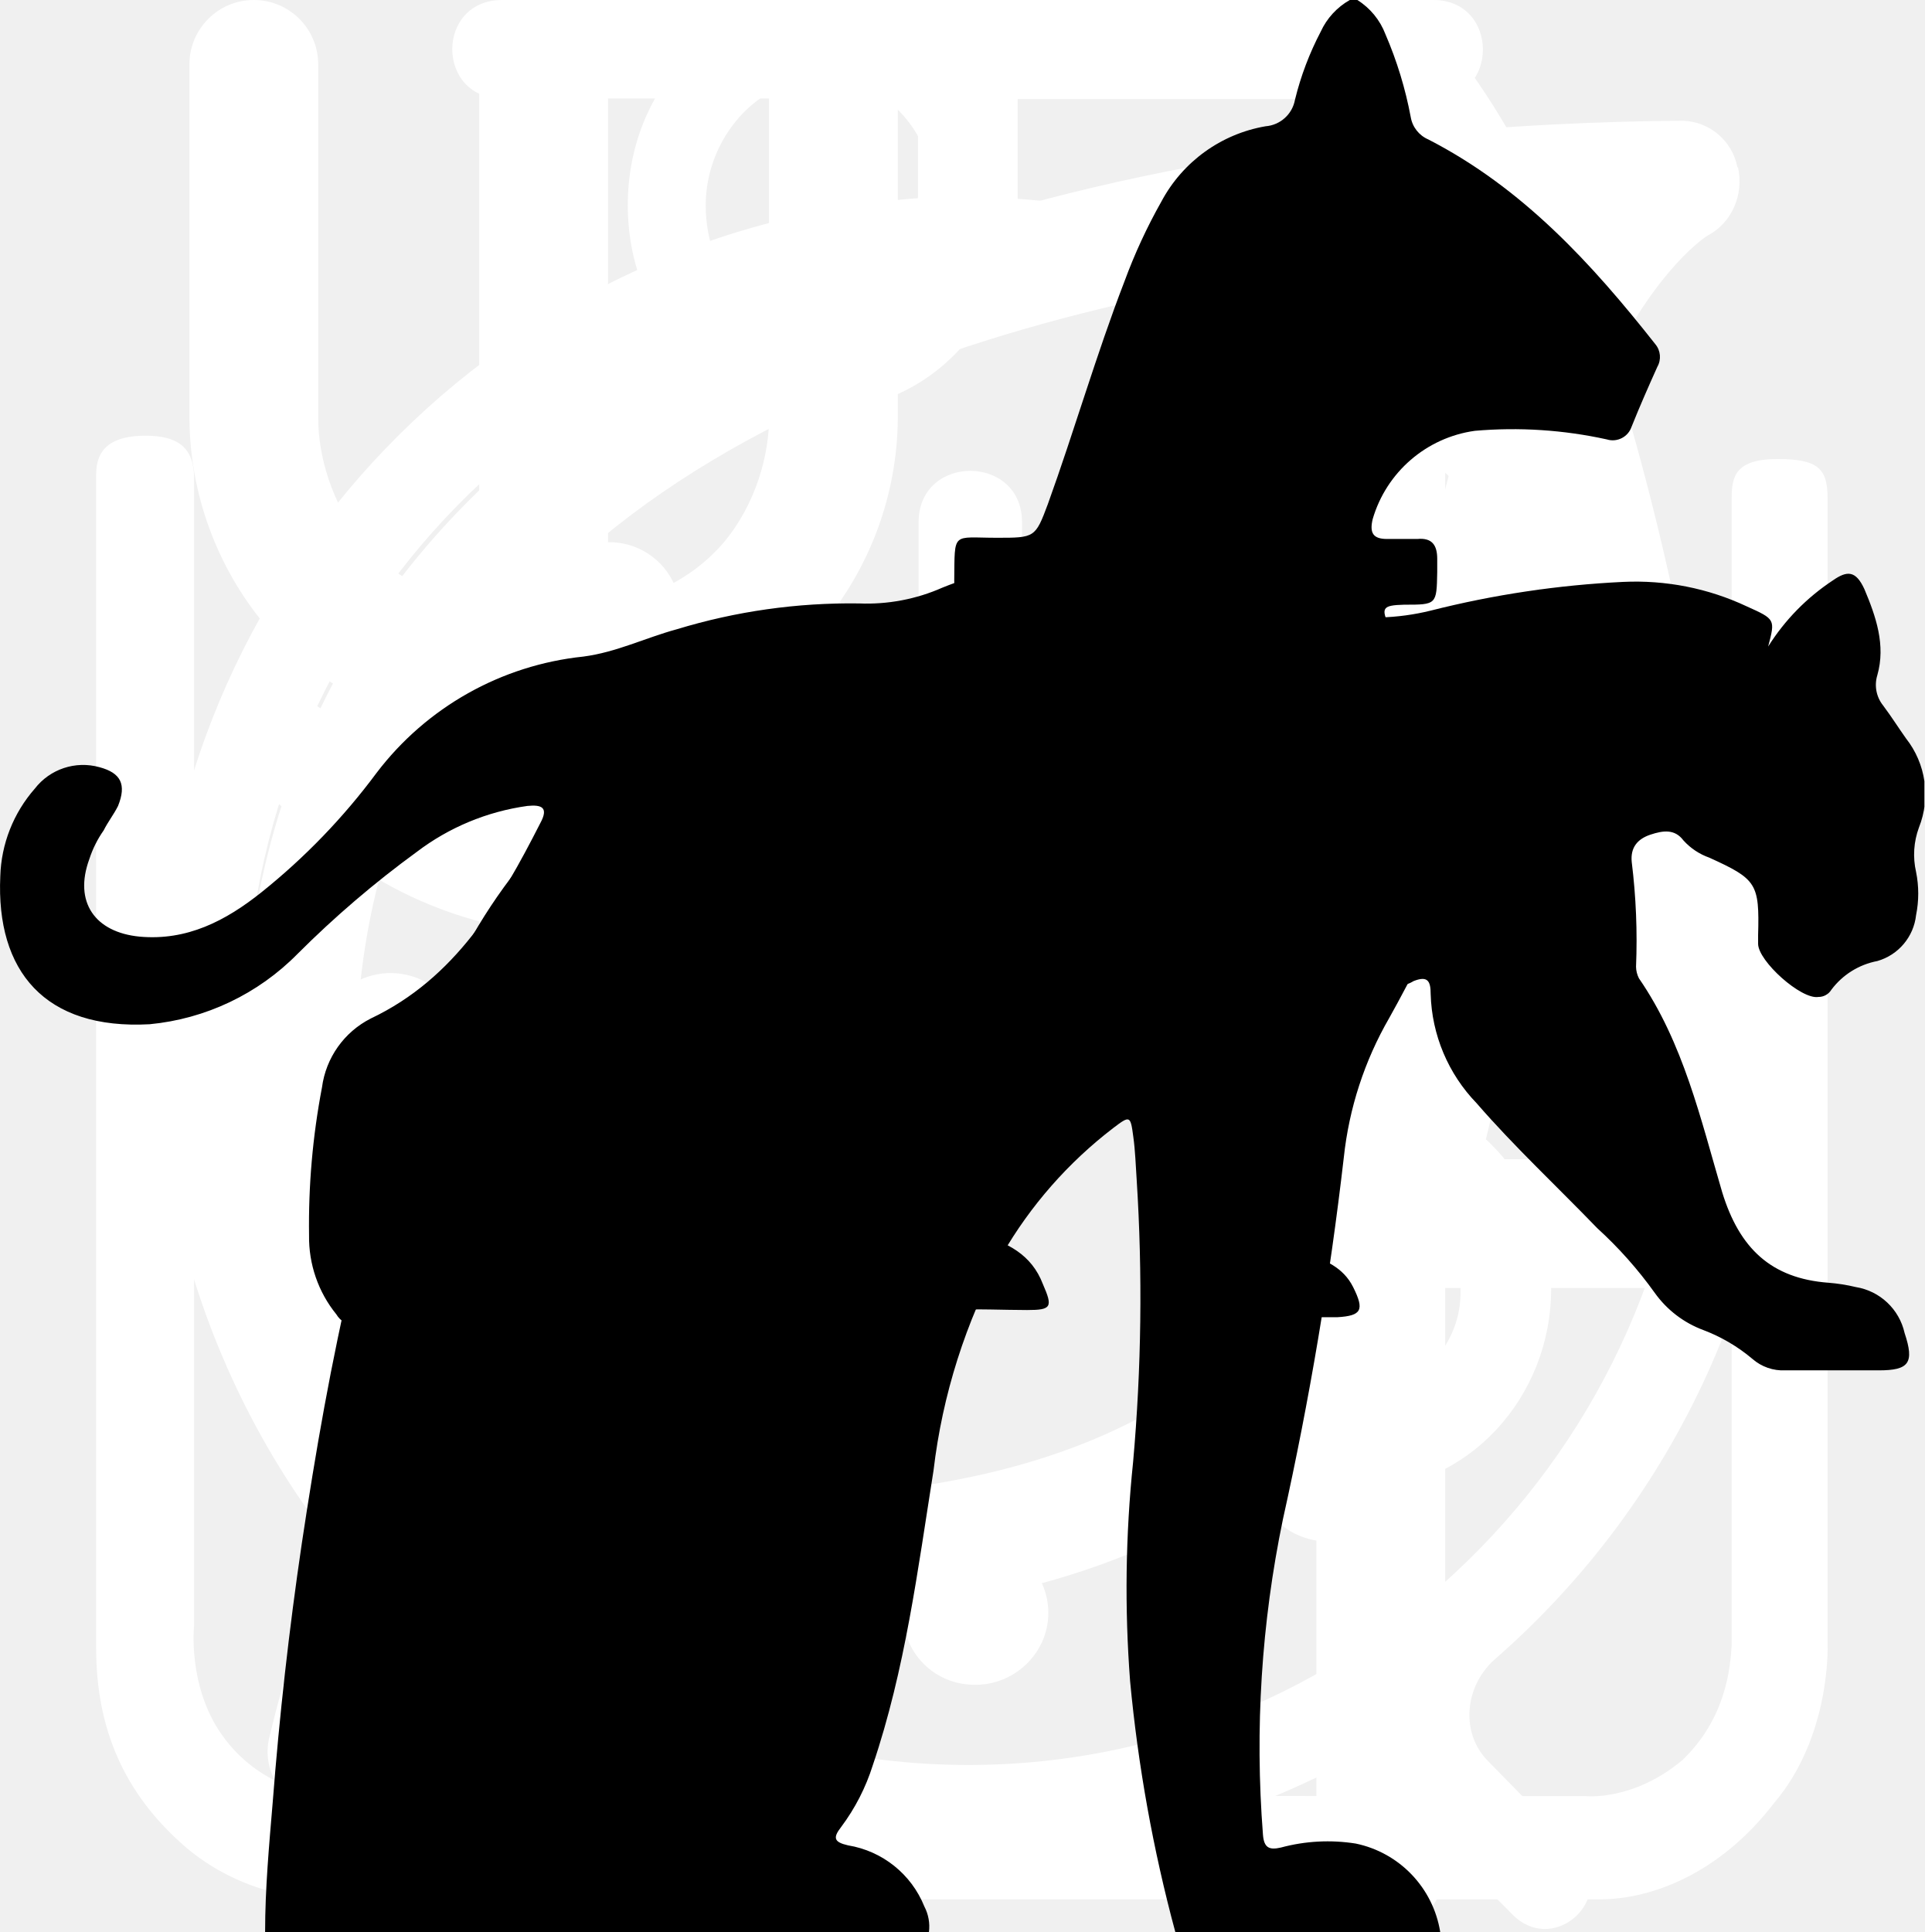
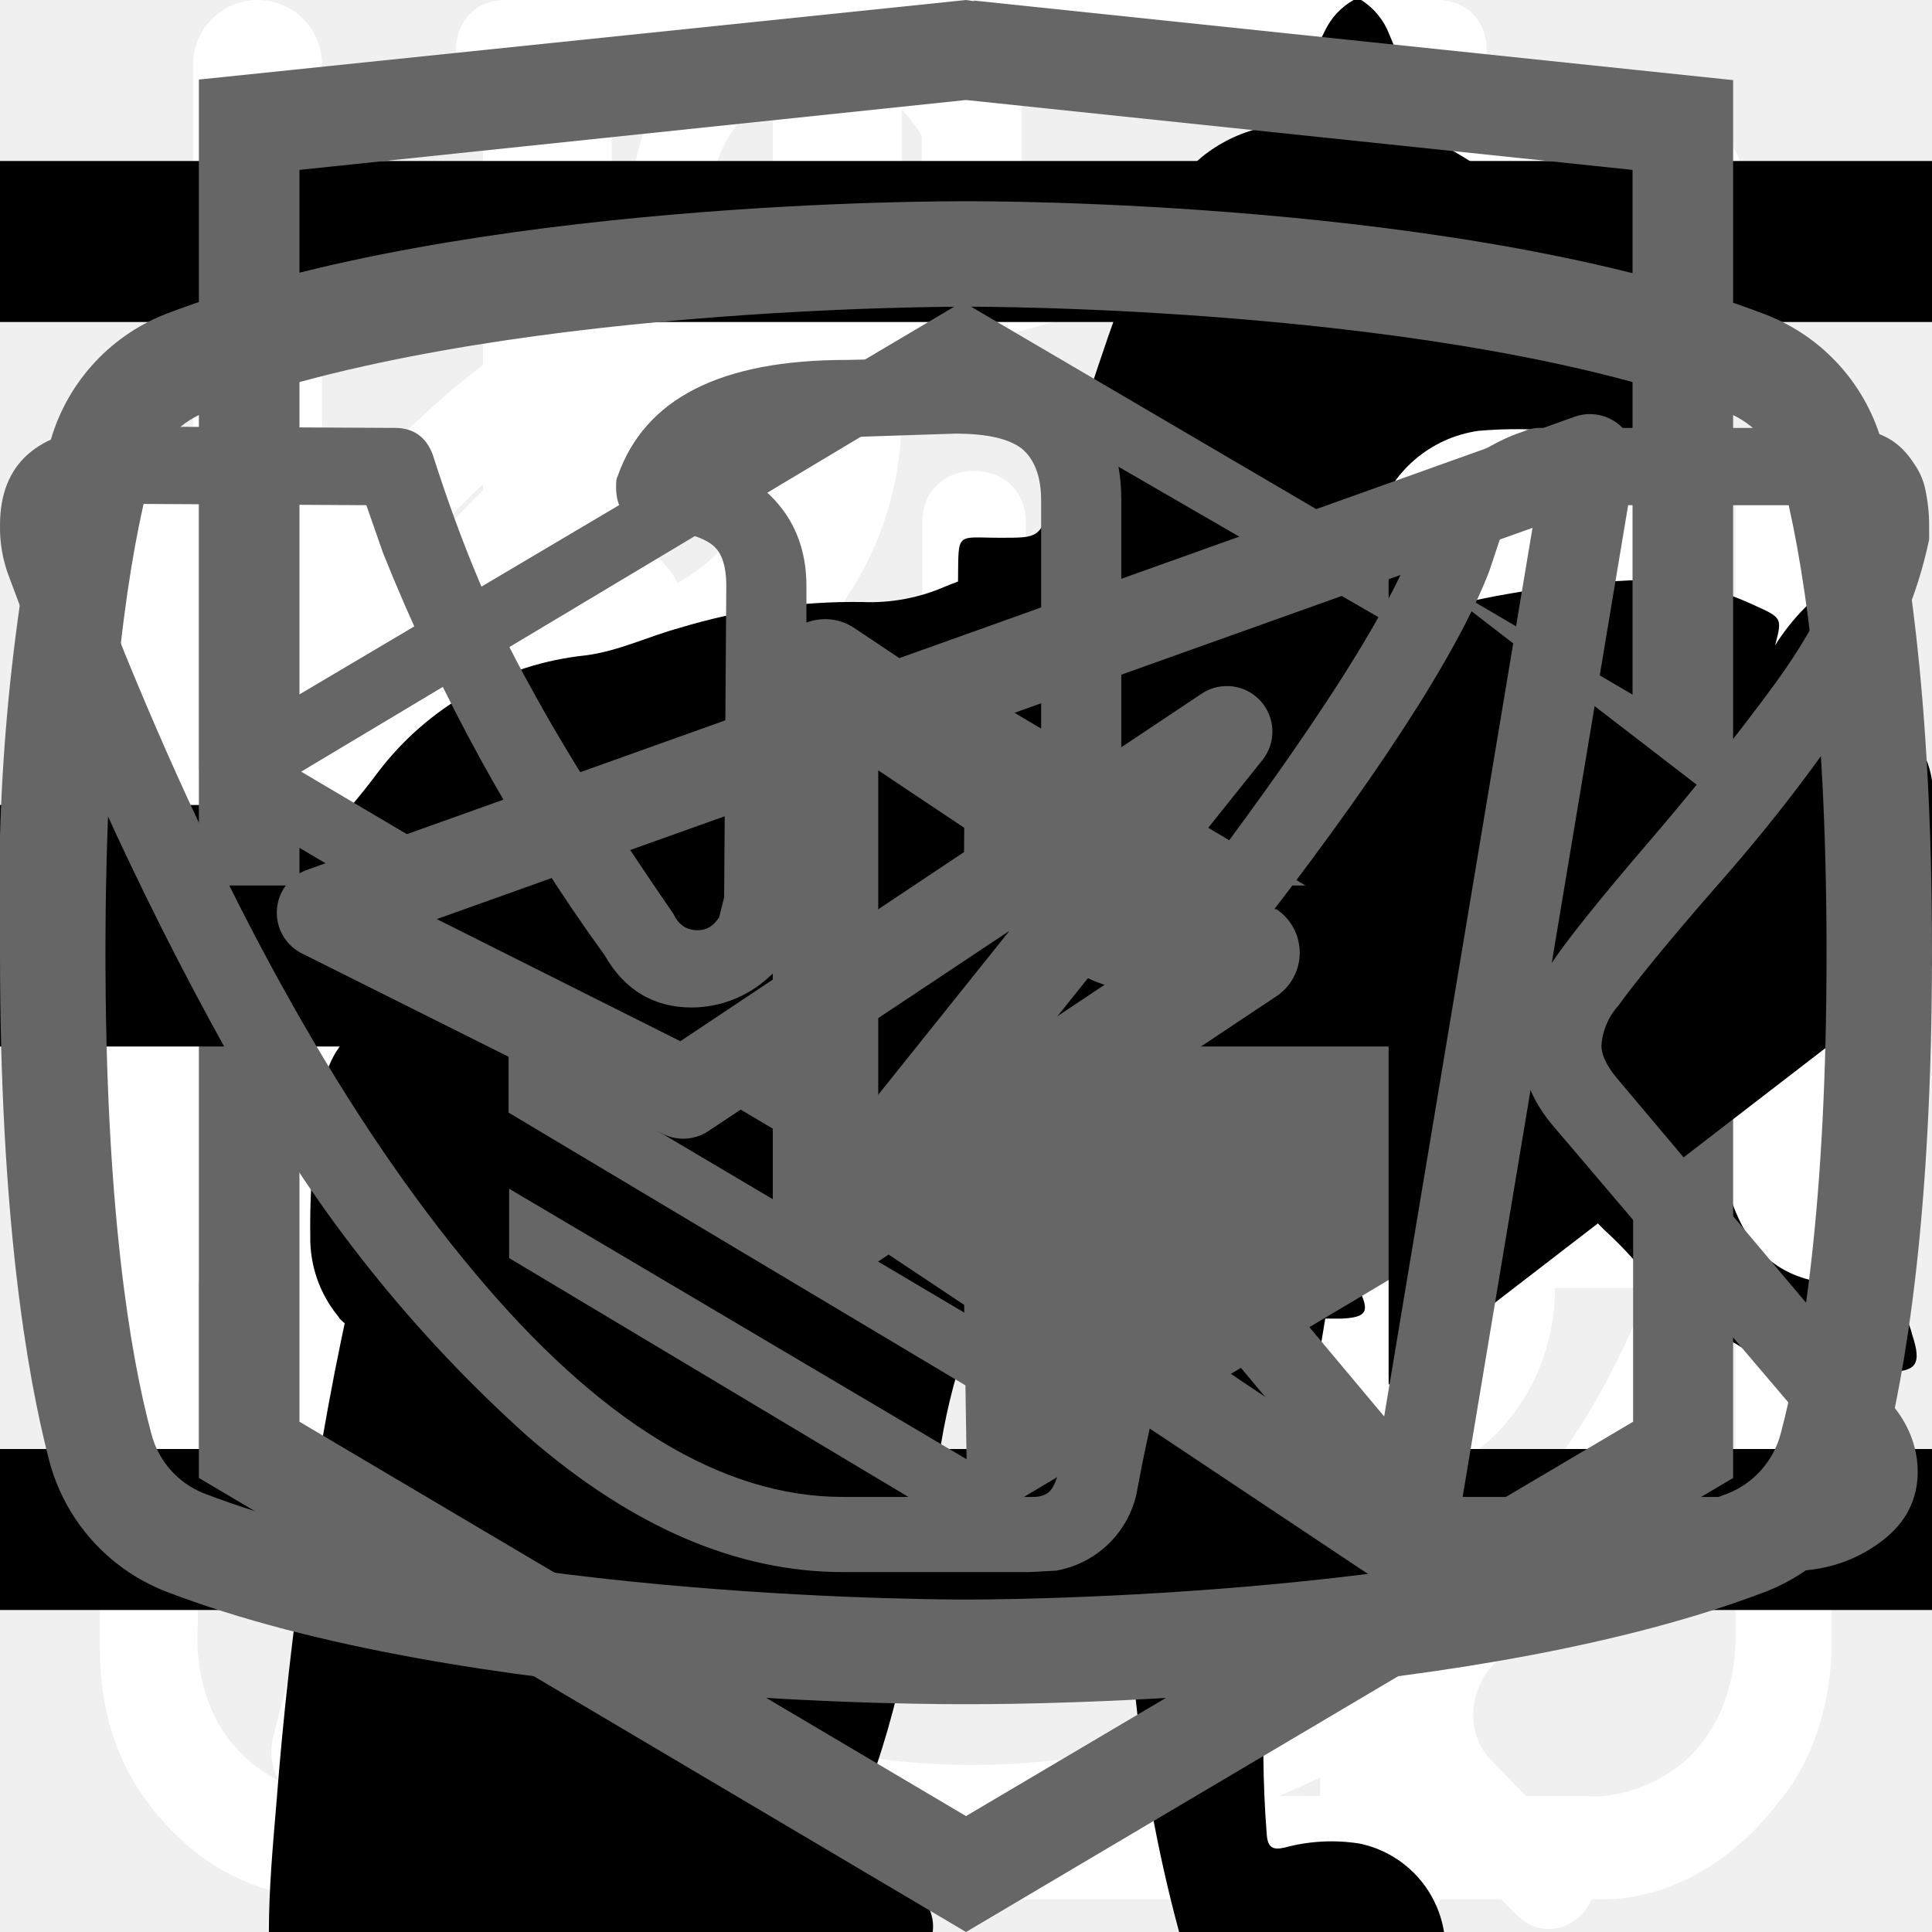
<svg xmlns="http://www.w3.org/2000/svg">
  <style>:root svg:not(:target){display:none}</style>
  <svg viewBox="0 0 27 31" fill="none" id="advantage-clock">
    <path d="M6.12 0c-1.07 0-1.07 1.58 0 1.58h6.67v1.6a13.21 13.21 0 0 0-12.23 13.3c0 4.02 1.75 7.64 4.52 10.07.48.43.54 1.18.1 1.64l-1.53 1.55c-.75.69.36 1.75 1.03 1l2-2.03c.36-.34.88-.43 1.32-.21a12.79 12.79 0 0 0 11.1.06c.43-.21.96-.13 1.3.21l1.95 1.97c.68.64 1.66-.31 1.04-1l-1.45-1.48c-.45-.45-.38-1.2.1-1.63a13.47 13.47 0 0 0 4.62-10.16 13.2 13.2 0 0 0-12.27-13.28v-1.6h6.67c1.06 0 1.06-1.59 0-1.59h-14.94Zm-4.12 16.47c0-6.53 5.2-11.82 11.6-11.82 6.41 0 11.6 5.3 11.6 11.82 0 6.55-5.19 11.85-11.6 11.85-6.4 0-11.6-5.3-11.6-11.85Zm10.8-8.09c0-1.1 1.66-1.1 1.66 0v8.63c0 .23-.09.44-.25.6a.86.86 0 0 1-.6.25.82.82 0 0 1-.57-.23.8.8 0 0 1-.24-.56v-8.69Zm-5 2.62c.31 0 .61-.12.83-.34a1.14 1.14 0 0 0-.82-1.96c-.3.02-.56.16-.75.37a1.14 1.14 0 0 0 .75 1.92Zm11.6 0c.31 0 .6-.12.82-.34a1.14 1.14 0 0 0-.82-1.96 1.14 1.14 0 0 0 0 2.29Zm-10.43 12.59c0 1.53-2.33 1.53-2.33 0s2.33-1.53 2.33 0Zm4.64 3.44a1.18 1.18 0 0 0 1.17-.68 1.14 1.14 0 0 0-.7-1.56 1.17 1.17 0 0 0-1.22.32 1.14 1.14 0 0 0 .75 1.92Zm-8.12-10.39a1.14 1.14 0 0 1-.69 1.17 1.17 1.17 0 0 1-1.57-.7 1.14 1.14 0 0 1 .32-1.2 1.17 1.17 0 0 1 1.94.73Zm17.39 1.15a1.17 1.17 0 0 0 1.17-.68 1.14 1.14 0 0 0-.7-1.55 1.17 1.17 0 0 0-1.22.32 1.14 1.14 0 0 0 .75 1.91Zm-2.32 5.8c0 1.53-2.32 1.53-2.32 0s2.32-1.53 2.32 0Z" fill="#fff" />
  </svg>
  <svg viewBox="0 0 26 30" fill="none" id="advantage-dining">
    <path fill-rule="evenodd" clip-rule="evenodd" d="M19.12.08a1 1 0 0 1 1.09.21c.9.91 2.1 2.88 3.06 5.92a42.6 42.6 0 0 1 1.73 12.79 1 1 0 0 1-1 1h-3.5v9a1 1 0 1 1-2 0v-28a1 1 0 0 1 .62-.92Zm1.38 17.92h2.5a39.62 39.62 0 0 0-1.64-11.19 22.4 22.4 0 0 0-.86-2.3v13.49Zm-14-18a1 1 0 0 1 1 1v28a1 1 0 1 1-2 0v-28a1 1 0 0 1 1-1Z" fill="#fff" />
    <path fill-rule="evenodd" clip-rule="evenodd" d="M2 0a1 1 0 0 1 1 1v5.5c0 .56.2 1.32.7 1.92.48.56 1.31 1.08 2.8 1.08a1 1 0 1 1 0 2 5.41 5.41 0 0 1-4.33-1.8 5.07 5.07 0 0 1-1.17-3.2v-5.5a1 1 0 0 1 1-1Z" fill="#fff" />
    <path fill-rule="evenodd" clip-rule="evenodd" d="M11 0a1 1 0 0 0-1 1v5.5c0 .56-.2 1.32-.7 1.92-.48.56-1.31 1.08-2.8 1.08a1 1 0 0 0 0 2 5.4 5.4 0 0 0 4.33-1.8 5.07 5.07 0 0 0 1.17-3.2v-5.5a1 1 0 0 0-1-1Z" fill="#fff" />
  </svg>
  <svg viewBox="0 0 30 32" fill="none" id="advantage-leaf">
    <g clip-path="url(#advantage-leaf_0)">
      <path d="M27.84 2.77a.95.95 0 0 0-.9-.77h-.01c-4.94.03-16.95.92-21.8 8.38-2.51 3.88-2.73 8.91-.64 14.96l.07.13a25.93 25.93 0 0 0-1.04 3.32 1 1 0 0 0 .72 1.19l.2.02c.43 0 .81-.32.9-.79.03-.1 2.42-10.37 10.86-16.38.43-.3.55-.93.26-1.38a.9.9 0 0 0-1.3-.28c-4.79 3.4-7.74 8-9.47 11.65-1.24-4.57-.92-8.37.99-11.3 3.74-5.76 12.62-7.15 17.98-7.45-1.16 1.8-2.41 5.1-2.41 10.93 0 3.12-.83 5.52-2.47 7.14-2.62 2.6-6.88 2.83-10 2.58-.51-.04-.96.38-1 .93-.04.55.35 1.03.86 1.07.63.05 1.3.08 1.98.08 3.18 0 6.87-.66 9.43-3.2 2.04-2 3.07-4.9 3.07-8.6 0-9.1 3.22-11.1 3.23-11.1.4-.21.6-.68.5-1.13Z" fill="#fff" />
    </g>
    <defs>
      <clipPath id="advantage-leaf_0">
        <path fill="#fff" d="M0 0h30v32h-30z" />
      </clipPath>
    </defs>
  </svg>
  <svg viewBox="0 0 27 29" fill="none" id="advantage-powder">
    <path d="M11.38 0c-1.64 0-2.9 1.36-2.9 3.08s1.26 3.08 2.9 3.08c1.63 0 2.9-1.36 2.9-3.08s-1.27-3.08-2.9-3.08Zm0 1.18c1 0 1.72.84 1.72 1.9 0 1-.8 1.9-1.72 1.9-1 0-1.73-.84-1.73-1.9 0-1 .78-1.9 1.72-1.9Zm-10.88 23.56c0 1.18.4 2.18 1.36 3 1 .84 2.17.77 2.17.77h19.04c.77 0 1.8-.38 2.62-1.45.85-1 .8-2.36.8-2.36v-17.21c0-.44-.12-.6-.75-.6-.64 0-.69.27-.69.59v17.22c-.02.3-.07 1.08-.74 1.72-.74.62-1.45.54-1.45.54s-18.13 0-19.03-.03a2.14 2.14 0 0 1-1.45-.9c-.51-.73-.41-1.63-.41-1.63v-17.22c0-.46-.24-.64-.73-.64s-.74.18-.74.58v17.62Zm16.31-16.31c-1.08.23-2.17.38-4.26 2.35-2.08 2-3.62 1.9-5.16 1.82-1.54-.1-3.17-1.54-3.45-1.9-.33-.36-.9-.12-1.08.11-.16.24-.16.64.1 1 1.27 1.18 2.45 2.08 4.72 2.26a7.5 7.5 0 0 0 5.89-2.26c1.45-1.45 2.17-1.72 3.26-1.9a6.3 6.3 0 0 1 5.08 1.26c1 1.1 1.26.78 1.54.48.54-.72-.23-1.27-1.1-1.9a7.24 7.24 0 0 0-5.52-1.28l-.02-.04Zm-9.06 7.16c-1.18 0-2.08 1-2.08 2.26 0 1.27.9 2.27 2.08 2.27 1.18 0 2.08-1 2.08-2.27s-.9-2.26-2.08-2.26Zm11.78.78c-1.54 0-2.8 1.36-2.8 2.99 0 1.63 1.26 2.99 2.8 2.99 1.54 0 2.81-1.36 2.81-3 0-1.62-1.27-2.98-2.8-2.98Zm0 1.45c.8 0 1.45.7 1.45 1.54a1.5 1.5 0 0 1-1.45 1.54c-.8 0-1.45-.7-1.45-1.54 0-.86.65-1.54 1.45-1.54Z" fill="#fff" />
  </svg>
  <svg viewBox="0 0 268 112" fill="none" id="icon-cat-pro-tablet">
    <path d="M246.24 11.51a30.4 30.4 0 0 1 9-9.2c2-1.4 3.2-1.4 4.4 1.2 1.6 3.8 3 7.8 1.8 12a4.59 4.59 0 0 0 .8 4.2c1.2 1.6 2.2 3.2 3.2 4.6a12.54 12.54 0 0 1 1.8 12.4 10.86 10.86 0 0 0-.4 6.2c.4 1.98.4 4.02 0 6a7.5 7.5 0 0 1-5.4 6.4 10.42 10.42 0 0 0-6.4 4 2.09 2.09 0 0 1-1.8 1c-2.4.4-8.4-5-8.4-7.4v-1.2c.2-7.2-.2-7.8-6.8-10.8a8.78 8.78 0 0 1-3.6-2.4c-1.2-1.6-2.8-1.4-4.6-.8-1.8.6-2.8 1.8-2.6 3.8.6 4.85.8 9.73.6 14.6.01.56.15 1.1.4 1.6 6.2 9 8.6 19.6 11.6 29.8 2.4 7.8 6.8 12 14.8 12.6 1.28.1 2.55.3 3.8.6a8.32 8.32 0 0 1 6.8 6.4c1.4 4.2.6 5.2-3.6 5.2h-13a6.48 6.48 0 0 1-4.6-1.6 23.39 23.39 0 0 0-6.8-4 14.53 14.53 0 0 1-6.8-5.2 57.17 57.17 0 0 0-8-9c-5.6-5.8-11.6-11.4-16.8-17.4a22.77 22.77 0 0 1-6.4-15.2c0-1.8-.4-2.6-2.4-1.8-.6.38-1.3.6-2 .6-5.6 0-8.4 3.4-10.4 8.4-1.8 4.2-4.2 8.2-6.4 12.4a20.8 20.8 0 0 0-2 8.4c0 4.8 1.2 6.4 5.6 8 2.8 1 5.4 2 6.8 4.8 1.6 3.2 1.2 4-2.2 4.2h-13.6a3.76 3.76 0 0 1-3.8-2.2l-3.6-6a12.1 12.1 0 0 1-1.4-10.8c.86-3.47.93-7.1.2-10.6a16.84 16.84 0 0 1 3.4-14c1.2-1.4 1.2-2-.8-2.4a100.13 100.13 0 0 1-23.74-8.25.2.2 0 0 1-.06-.15c-6.4-2.4-7.6-2-9.4 4.6-1.6 5.6-3.2 11.2-4.4 17-1.4 6.4.2 12.4 2.2 18.4.8 2.4 3.2 2.2 5 2.8 4 1.2 7.4 2.8 9 7 1.4 3.2 1.2 3.6-2.2 3.6-3.4 0-6.8-.2-10.4 0-3.04.06-6-.93-8.4-2.8-9.6-6.4-12.4-16.2-13.2-26.8-.4-6.6-4-11.8-8.2-16.8-.8-1-1.6-1.4-2.8-.6a88.62 88.62 0 0 1-13.4 6 53.42 53.42 0 0 0-24.4 17.6 21.26 21.26 0 0 0-4.4 10.2c-.6 3.6.4 5.2 4 6.2s5.4 3 5.8 6.8c.2 1.6-.4 2.4-2 2.4h-16.2a3.3 3.3 0 0 1-2.6-1.6c-2.52-3.1-3.86-7-3.8-11-.1-6.9.5-13.8 1.8-20.6a12.6 12.6 0 0 1 6.8-9.6c11.8-5.6 18-16.2 23.6-27.2 1.2-2.2.2-2.6-1.8-2.4-5.6.78-10.9 2.98-15.4 6.4-5.9 4.3-11.45 9.05-16.6 14.2a33.34 33.34 0 0 1-20.6 9.8c-14.6.8-21.4-7.4-20.8-20.6.13-4.5 1.83-8.81 4.8-12.2a8.5 8.5 0 0 1 9-3c3 .8 3.8 2.4 2.6 5.4-.6 1.2-1.4 2.2-2 3.4a15 15 0 0 0-2 4c-2.2 6 .8 10.2 7 10.8 6.6.6 12-2.2 17-6.2a89.88 89.88 0 0 0 16-16.6 41.58 41.58 0 0 1 28.8-16.2c4.6-.6 8.6-2.6 13-3.8a83.01 83.01 0 0 1 25.4-3.6 26 26 0 0 0 11.6-2.2c9.8-4 20-4 30.2-2 8 1.6 16 3.6 23.8 5.6 4.64.87 9.41.73 14-.4a135.6 135.6 0 0 1 26.8-4c5.92-.28 11.83.88 17.2 3.4 4 1.8 4 1.8 3 5.6Z" fill="#000" />
  </svg>
  <svg viewBox="0 0 140 194" fill="none" id="icon-cat-slim-tablet">
    <path d="M109.68 0h-.76a7 7 0 0 0-2.92 3.18c-1.13 2.16-2 4.45-2.58 6.82a3.26 3.26 0 0 1-2.96 2.68 14.68 14.68 0 0 0-10.46 7.56 54.62 54.62 0 0 0-3.7 8c-2.84 7.36-5.02 14.96-7.7 22.38-1.26 3.38-1.32 3.38-5.12 3.38-4.54 0-4.22-.7-4.28 4.3 0 1.58.48 2.38 2.16 2.3.52 0 1.3-.26 1.5.42.2.68-.48.98-.88 1.38a18 18 0 0 1-8.66 4.88c-3.8 1.02-7.68 1.82-11.38 3.06-9.5 3.18-18.28 7.62-25.12 15.14a56 56 0 0 0-9.48 15.68c-7.34 17.28-10.9 35.48-13.66 53.86a375.77 375.77 0 0 0-2.92 26c-.36 4.28-.76 8.62-.76 12.98h66.66a4.36 4.36 0 0 0-.46-2.56 10 10 0 0 0-7.66-6.14c-1.4-.32-1.56-.74-.7-1.84a20.7 20.7 0 0 0 3.18-6.2c3.26-9.62 4.52-19.66 6.1-29.6a60 60 0 0 1 6.88-21.66 43.2 43.2 0 0 1 11.18-12.74c1.66-1.26 1.72-1.26 2 .88.2 1.42.24 2.88.34 4.32.6 9.45.48 18.93-.36 28.36-.76 7.31-.86 14.67-.3 22 .8 8.5 2.31 16.93 4.54 25.18h26.6a10.82 10.82 0 0 0-8.48-8.88 18 18 0 0 0-7.52.4c-1.2.28-1.7 0-1.8-1.3a112.7 112.7 0 0 1 2-31.64c2.67-12 4.71-24.14 6.12-36.36a35.5 35.5 0 0 1 4.56-14c2.38-4.24 4.46-8.64 6.8-12.9a11.75 11.75 0 0 0 .84-10.38c-.54-1.42-1.06-2.86-1.72-4.22-2-3.9-4-7.76-5.84-11.7-.98-2-.76-2.24 1.42-2.3 3.26 0 3.26 0 3.32-3.28v-1.32c0-1.38-.52-2.14-2-2h-3.04c-1.38 0-1.78-.58-1.44-2a12.48 12.48 0 0 1 10.26-8.86 44 44 0 0 1 13.24.86 2 2 0 0 0 2.5-1.28c.8-2 1.68-4 2.58-6a2 2 0 0 0-.2-2.28c-6.4-8.12-13.34-15.7-22.8-20.56a2.98 2.98 0 0 1-1.76-2.24 39.16 39.16 0 0 0-2.54-8.32 7 7 0 0 0-2.82-3.44Z" fill="#000" />
  </svg>
+   <svg viewBox="0 0 24 24" fill="none" id="icon-mobile-menu">
+     <path stroke="#000" stroke-width="2" d="M0 3h24m-24 8h24m-24 8h24" />
+   </svg>
+   <svg viewBox="0 0 27 34" fill="none" id="logo-html">
+     <path d="m13.64.02-.14-.02-13.5 1.4v24.61l13.5 7.99 13.5-7.99v-24.6l-13.36-1.4Zm11.6 25-11.74 6.94-11.73-6.94v-10.1l11.68 6.93.02 1.25-8.02-4.75v1.23l8.04 4.8.02 1.3-8.05-4.76v1.22l8.04 4.81 8.12-4.83v-5.21l3.62-2.15v10.26Zm0-11.57-3.23 1.88-1.48.88-7.06-4.19-.01 1.23 6.04 3.57-.06.03-.13.07-.86.5-4.98-2.95-.01 1.22 3.93 2.33-.93.61-.02.01-2.97-1.74-.01 1.23 1.94 1.13-1.98 1.19-11.62-6.87 11.63-6.96 11.8 6.83Zm0-1.22-11.8-6.92-11.67 6.91v-9.23l11.73-1.23 11.73 1.23v9.24Z" fill="#666" />
+   </svg>
+   <svg viewBox="0 0 24 12" fill="none" id="right-arrow">
+     <path stroke="#000" stroke-width="2" d="M0 6h18" />
+     <path d="m24 6-6.75 5.2v-10.4l6.75 5.2Z" fill="#000" />
+   </svg>
+   <svg viewBox="0 0 28 22" fill="none" id="telegram">
+     <path fill-rule="evenodd" clip-rule="evenodd" d="M23.46 3.15c.18.15.27.38.23.61l-2.63 15.76a.66.66 0 0 1-1.01.44l-7.88-5.25a.66.66 0 0 1-.15-.96l2.61-3.26-4.36 2.9a.66.66 0 0 1-.65.05l-5.26-2.63a.66.66 0 0 1 .08-1.2l18.38-6.57a.66.66 0 0 1 .64.11Zm-17.13 7.17 3.53 1.77 7.56-5.04a.66.66 0 0 1 .88.96l-4.8 6 6.43 4.3 2.28-13.66-15.88 5.67Z" fill="#666" />
+   </svg>
+   <svg viewBox="0 0 27 17" fill="none" id="vk">
+     <path d="M0 2.34c0-.86.52-1.32 1.55-1.38l3.97.02c.26 0 .44.13.53.38.4 1.26.86 2.34 1.37 3.25.5.92 1.17 1.97 1.99 3.16.07.15.18.23.34.23.13 0 .22-.06.3-.18l.07-.28.03-4.35c0-.3-.07-.5-.23-.6-.15-.1-.43-.18-.83-.23-.32-.05-.48-.23-.48-.55 0-.07 0-.12.02-.15.38-1.09 1.44-1.63 3.2-1.63l1.5-.03c.67 0 1.23.16 1.67.48.44.32.67.82.67 1.5v5.72c.12.08.24.12.34.12.27 0 .5-.15.7-.45 1.95-2.58 3-4.31 3.17-5.18a.3.3 0 0 1 .05-.13c.12-.25.33-.47.61-.65.29-.19.53-.31.75-.38a.55.55 0 0 1 .24-.05h4.13l.26.03c.36 0 .63.16.83.47.07.1.12.21.15.33a2.4 2.4 0 0 1 .06.55v.18a6.11 6.11 0 0 1-.94 2.2 23.4 23.4 0 0 1-1.93 2.53c-.79.9-1.27 1.5-1.47 1.78a.93.93 0 0 0-.24.56c0 .13.07.28.21.45l3.9 4.63c.2.26.31.56.31.88 0 .38-.16.7-.48.95-.32.25-.7.4-1.14.43l-.46.02h-4.04c-.02 0-.06 0-.11.02a.86.86 0 0 1-.1.01c-.4 0-.76-.16-1.1-.48-.12-.13-.96-1.12-2.5-2.97a1.39 1.39 0 0 0-.38-.32 38.47 38.47 0 0 0-.53 2.24l-.08.42a1.4 1.4 0 0 1-1.12 1.06l-.37.02h-2.61c-1.48 0-2.95-.63-4.41-1.9a19.3 19.3 0 0 1-3.96-4.95 47.51 47.51 0 0 1-3.28-7.05 1.92 1.92 0 0 1-.13-.73Zm16.01 6.51c-.37 0-.7-.1-1.01-.29a.9.9 0 0 1-.45-.79v-5.78c0-.34-.1-.58-.27-.72-.18-.14-.49-.21-.93-.21l-1.52.05c-.76 0-1.34.12-1.73.37.78.36 1.17.93 1.17 1.71v4.43a1.5 1.5 0 0 1-.53 1.04 1.6 1.6 0 0 1-1.07.42c-.53 0-.94-.24-1.22-.73a26.16 26.16 0 0 1-3.1-5.63l-.23-.66-3.55-.02c-.23 0-.36.01-.38.03-.03.03-.04.1-.04.22 0 .15.01.3.05.48l.56 1.4c1.49 3.64 3.11 6.51 4.86 8.6 1.75 2.1 3.47 3.15 5.16 3.15h2.66c.1 0 .19-.03.24-.09.05-.06.1-.17.13-.34l.06-.25.5-2.21c.15-.3.27-.5.38-.6.2-.2.42-.28.69-.28.43 0 .86.24 1.3.73l2.27 2.71c.14.22.3.33.45.33h4.4c.53 0 .8-.13.8-.38a.47.47 0 0 0-.08-.25l-3.87-4.55c-.3-.35-.45-.73-.45-1.13 0-.4.14-.8.43-1.16.23-.34.68-.9 1.34-1.67.67-.78 1.25-1.51 1.75-2.19.5-.68.82-1.3.98-1.85l.08-.33a.37.37 0 0 1-.02-.16.54.54 0 0 0-.03-.19h-4.18c-.27.1-.48.25-.64.45l-.16.48c-.45 1.16-1.6 2.94-3.5 5.36-.36.33-.8.5-1.3.5Z" fill="#666" />
+   </svg>
+   <svg viewBox="0 0 24 19" fill="none" id="youtube">
+     <path d="m15.85 8.8-5.24-3.5a.65.65 0 0 0-1.01.55v6.98a.65.65 0 0 0 1.01.54l5.24-3.49a.65.65 0 0 0 0-1.09Zm-4.94 2.8v-4.53l3.4 2.27-3.4 2.27Zm12.48-8.56a2.4 2.4 0 0 0-1.45-1.63c-3.72-1.43-9.69-1.41-9.94-1.41s-6.22-.02-9.94 1.4a2.4 2.4 0 0 0-1.45 1.64 25.32 25.32 0 0 0-.61 6.3c0 3.26.33 5.22.61 6.3a2.4 2.4 0 0 0 1.45 1.63c3.72 1.43 9.69 1.4 9.94 1.4h.08c.75 0 6.31-.04 9.86-1.4a2.4 2.4 0 0 0 1.45-1.64c.28-1.07.61-3.03.61-6.3 0-3.25-.33-5.22-.61-6.29Zm-1.27 12.27a1.1 1.1 0 0 1-.65.74c-3.5 1.34-9.4 1.32-9.47 1.32-.07 0-5.98.02-9.47-1.32a1.09 1.09 0 0 1-.65-.74c-.27-1-.57-2.85-.57-5.97 0-3.12.3-4.97.57-5.97a1.1 1.1 0 0 1 .65-.74c3.5-1.34 9.4-1.32 9.47-1.32.07 0 5.98-.02 9.47 1.32a1.1 1.1 0 0 1 .65.74c.27 1 .57 2.85.57 5.97 0 3.12-.3 4.96-.57 5.97Z" fill="#666" />
+   </svg>
</svg>
